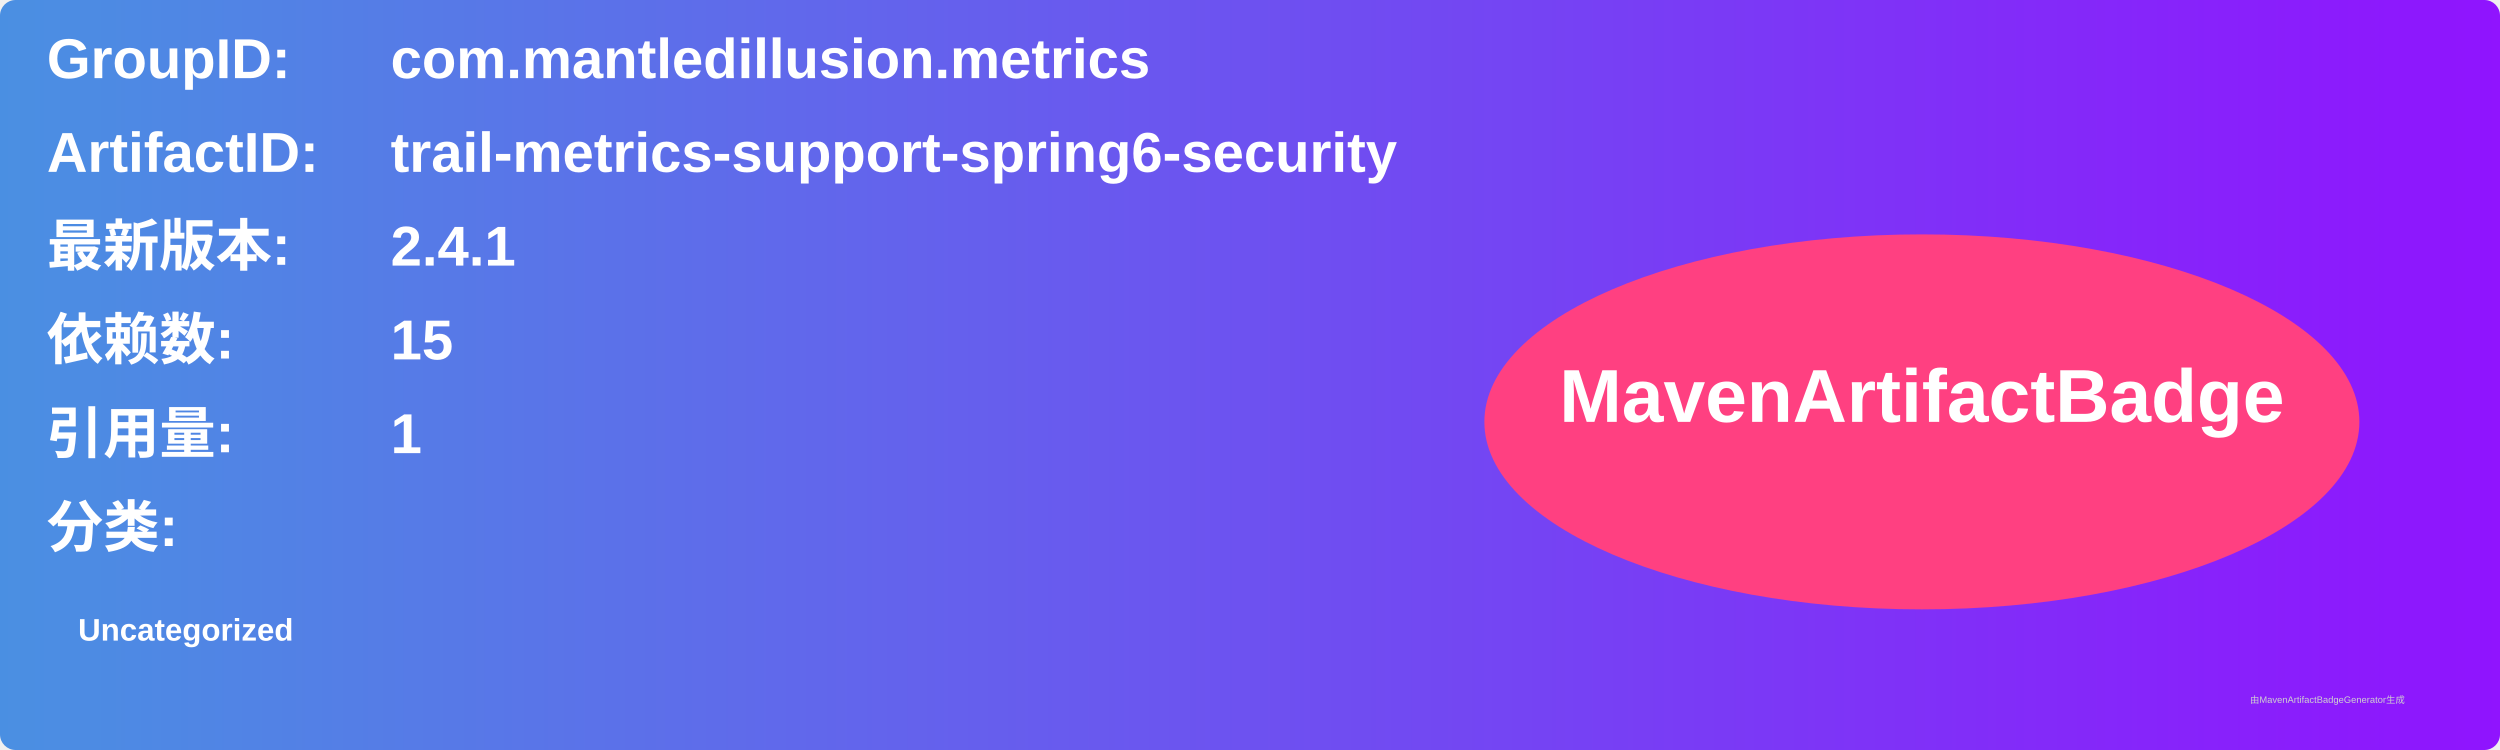
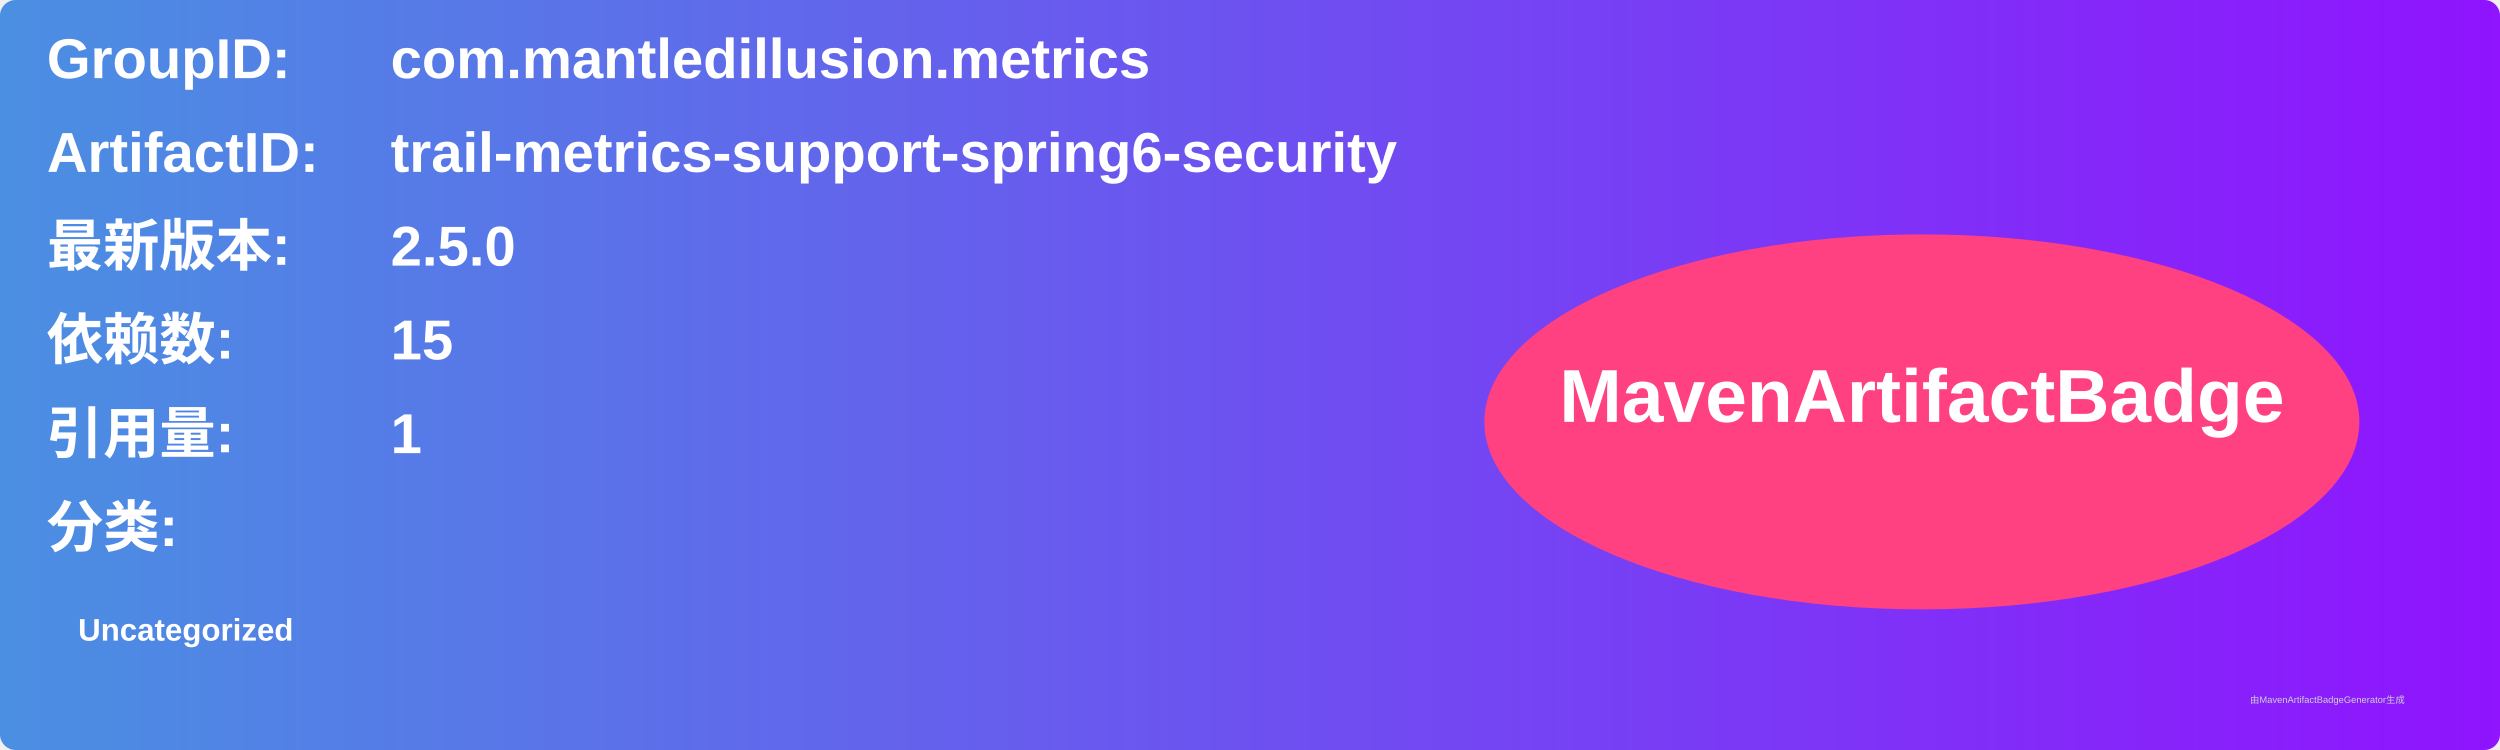
<svg xmlns="http://www.w3.org/2000/svg" width="800" height="240" viewBox="0 0 800 240">
  <linearGradient id="grad" x1="0%" y1="0%" x2="100%" y2="0%">
    <stop offset="0%" stop-color="#4a90e2" />
    <stop offset="100%" stop-color="#9013fe" />
  </linearGradient>
  <rect width="100%" height="100%" rx="5" ry="5" fill="url(#grad)" />
  <g transform="translate(15, 15)">
    <text x="0" y="10" font-family="Arial" font-size="18" fill="white" font-weight="bold" width="260">GroupID:</text>
    <text x="110" y="10" font-family="Arial" font-size="18" fill="white" font-weight="bold" width="460">com.mantledillusion.metrics</text>
    <text x="0" y="40" font-family="Arial" font-size="18" fill="white" font-weight="bold" width="260">ArtifactID:</text>
    <text x="110" y="40" font-family="Arial" font-size="18" fill="white" font-weight="bold" width="460">trail-metrics-support-spring6-security</text>
    <text x="0" y="70" font-family="Arial" font-size="18" fill="white" font-weight="bold">最新版本:</text>
    <text x="110" y="70" font-family="Arial" font-size="18" fill="white" font-weight="bold">
-       <tspan font-weight="bold">2.4.1</tspan>
+       <tspan font-weight="bold">2.5.0</tspan>
    </text>
    <text x="0" y="100" font-family="Arial" font-size="18" fill="white" font-weight="bold">依赖数: </text>
    <text x="110" y="100" font-family="Arial" font-size="18" fill="white">
      <tspan font-weight="bold">15</tspan>
    </text>
    <text x="0" y="130" font-family="Arial" font-size="18" fill="white" font-weight="bold">引用量: </text>
    <text x="110" y="130" font-family="Arial" font-size="18" fill="white">
      <tspan font-weight="bold">1</tspan>
    </text>
    <text x="0" y="160" font-family="Arial" font-size="18" fill="white" font-weight="bold">分类:</text>
    <text x="10" y="190" font-family="Arial" font-size="10" fill="white">
      <tspan font-weight="bold">Uncategorized</tspan>
    </text>
    <ellipse cx="600" cy="120" rx="140" ry="60" fill="#ff4081" />
    <text x="600" y="120" text-anchor="middle" font-family="Arial" font-size="24" fill="white" font-weight="bold">MavenArtifactBadge</text>
  </g>
  <text x="720" y="225" font-family="Arial" font-size="3" fill="#d0d0d0">由MavenArtifactBadgeGenerator生成</text>
</svg>
